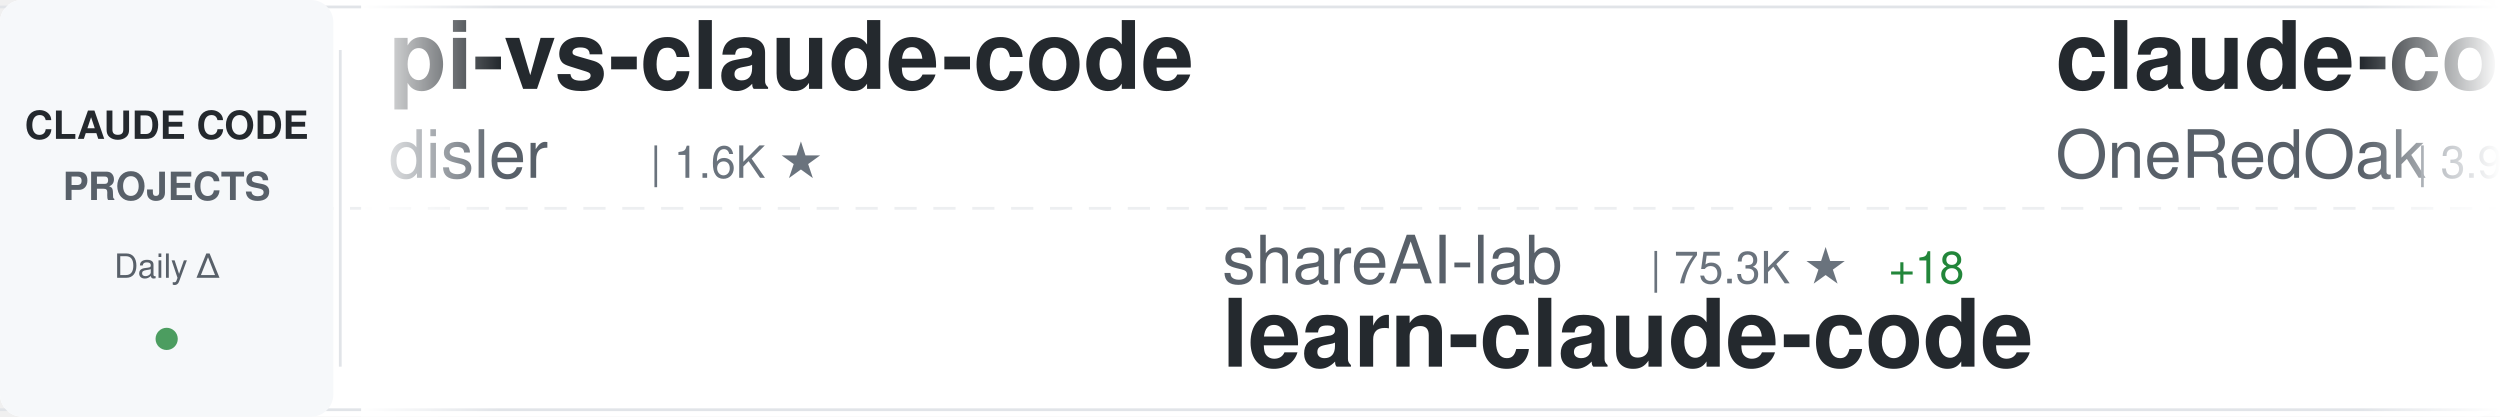
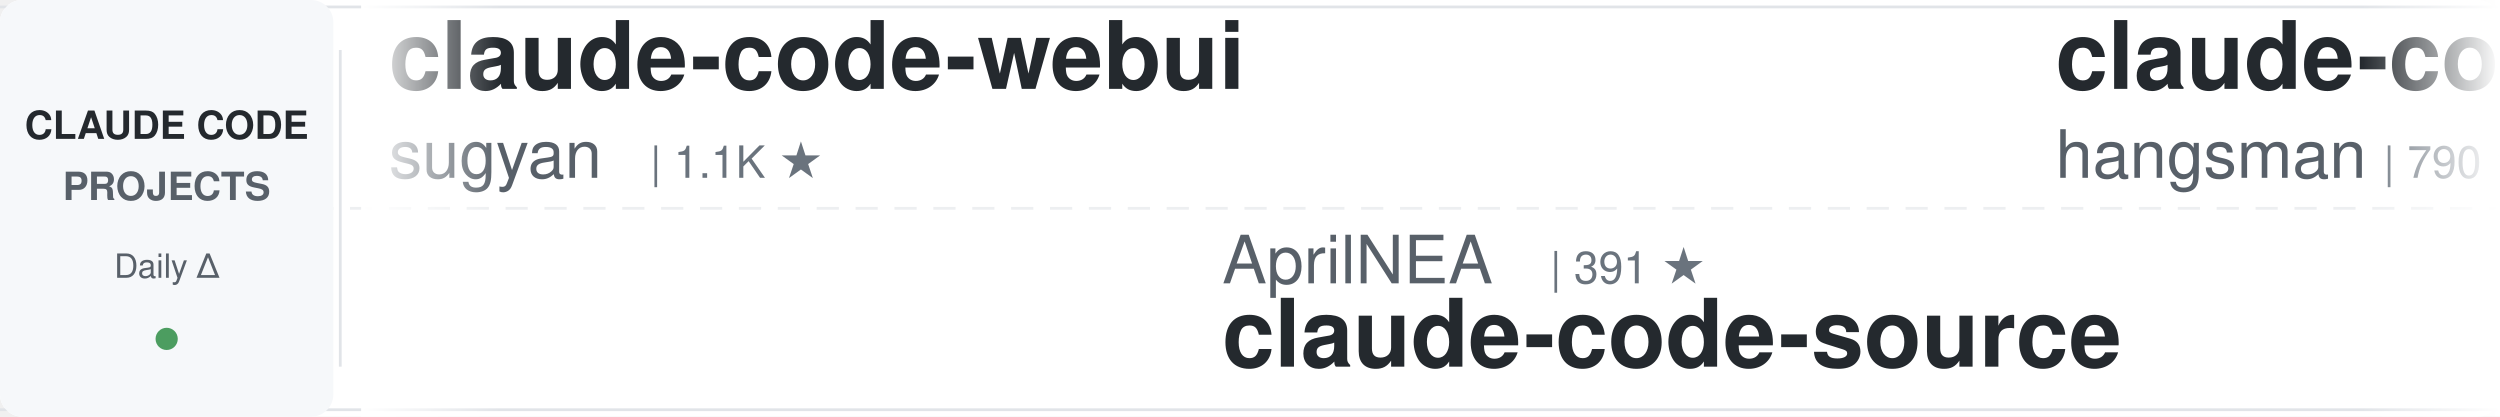
<svg xmlns="http://www.w3.org/2000/svg" width="900" height="150">
  <defs>
    <linearGradient id="awesomeLeftFade" x1="0%" y1="0%" x2="100%" y2="0%">
      <stop offset="0%" style="stop-color:#ffffff;stop-opacity:1" />
      <stop offset="100%" style="stop-color:#ffffff;stop-opacity:0" />
    </linearGradient>
    <linearGradient id="awesomeRightFade" x1="0%" y1="0%" x2="100%" y2="0%">
      <stop offset="0%" style="stop-color:#ffffff;stop-opacity:0" />
      <stop offset="100%" style="stop-color:#ffffff;stop-opacity:1" />
    </linearGradient>
  </defs>
  <rect width="900" height="150" fill="#ffffff" rx="8" />
  <rect x="0" y="2" width="900" height="1" fill="#e1e4e8" />
  <rect x="0" y="147" width="900" height="1" fill="#e1e4e8" />
  <line x1="0" y1="75" x2="900" y2="75" stroke="#e1e4e8" stroke-width="1" stroke-dasharray="8 6" opacity="0.6" />
  <rect x="0" y="0" width="120" height="150" fill="#f6f8fa" rx="8" />
  <text x="60" y="50" font-family="-apple-system, BlinkMacSystemFont, 'Segoe UI', Helvetica, Arial, sans-serif" font-size="14" font-weight="600" fill="#24292e" text-anchor="middle">CLAUDE CODE</text>
  <text x="60" y="72" font-family="-apple-system, BlinkMacSystemFont, 'Segoe UI', Helvetica, Arial, sans-serif" font-size="14" font-weight="600" fill="#586069" text-anchor="middle">PROJECTS</text>
  <text x="60" y="100" font-family="-apple-system, BlinkMacSystemFont, 'Segoe UI', Helvetica, Arial, sans-serif" font-size="12" font-weight="500" fill="#586069" text-anchor="middle">Daily Δ</text>
  <circle cx="60" cy="122" r="4" fill="#22863a" opacity="0.8" />
  <rect x="122" y="18" width="1" height="114" fill="#e1e4e8" />
  <clipPath id="awesomeTickerClip">
    <rect x="130" y="0" width="770" height="150" />
  </clipPath>
  <g clip-path="url(#awesomeTickerClip)">
    <g id="awesomeTickerItems">
      <animateTransform attributeName="transform" attributeType="XML" type="translate" from="0 0" to="-3000 0" dur="54s" repeatCount="indefinite" />
      <g transform="translate(0, 0)">
-         <text x="140" y="32" font-family="-apple-system, BlinkMacSystemFont, 'Segoe UI', Helvetica, Arial, sans-serif" font-size="34" font-weight="600" fill="#24292e">pi-vs-claude-code</text>
-         <text x="140" y="64" font-family="-apple-system, BlinkMacSystemFont, 'Segoe UI', Helvetica, Arial, sans-serif" font-size="24" font-weight="400" fill="#586069">disler</text>
-         <text x="234" y="64" font-family="-apple-system, BlinkMacSystemFont, 'Segoe UI', Helvetica, Arial, sans-serif" font-size="16" font-weight="500" fill="#6a737d">| 1.6K ★</text>
-       </g>
-       <g transform="translate(300, 0)">
-         <text x="140" y="102" font-family="-apple-system, BlinkMacSystemFont, 'Segoe UI', Helvetica, Arial, sans-serif" font-size="24" font-weight="400" fill="#586069">shareAI-lab</text>
-         <text x="294" y="102" font-family="-apple-system, BlinkMacSystemFont, 'Segoe UI', Helvetica, Arial, sans-serif" font-size="16" font-weight="500" fill="#6a737d">| 75.3K ★</text>
-         <text x="380" y="102" font-family="-apple-system, BlinkMacSystemFont, 'Segoe UI', Helvetica, Arial, sans-serif" font-size="16" font-weight="500" fill="#22863a"> +18</text>
-         <text x="140" y="132" font-family="-apple-system, BlinkMacSystemFont, 'Segoe UI', Helvetica, Arial, sans-serif" font-size="34" font-weight="600" fill="#24292e">learn-claude-code</text>
-       </g>
-       <g transform="translate(600, 0)">
-         <text x="140" y="32" font-family="-apple-system, BlinkMacSystemFont, 'Segoe UI', Helvetica, Arial, sans-serif" font-size="34" font-weight="600" fill="#24292e">claude-code-workflows</text>
-         <text x="140" y="64" font-family="-apple-system, BlinkMacSystemFont, 'Segoe UI', Helvetica, Arial, sans-serif" font-size="24" font-weight="400" fill="#586069">OneRedOak</text>
-         <text x="270" y="64" font-family="-apple-system, BlinkMacSystemFont, 'Segoe UI', Helvetica, Arial, sans-serif" font-size="16" font-weight="500" fill="#6a737d">| 3.9K ★</text>
-       </g>
-       <g transform="translate(900, 0)">
-         <text x="140" y="102" font-family="-apple-system, BlinkMacSystemFont, 'Segoe UI', Helvetica, Arial, sans-serif" font-size="24" font-weight="400" fill="#586069">VILA-Lab</text>
-         <text x="258" y="102" font-family="-apple-system, BlinkMacSystemFont, 'Segoe UI', Helvetica, Arial, sans-serif" font-size="16" font-weight="500" fill="#6a737d">| 2.1K ★</text>
-         <text x="140" y="132" font-family="-apple-system, BlinkMacSystemFont, 'Segoe UI', Helvetica, Arial, sans-serif" font-size="34" font-weight="600" fill="#24292e">Dive-into-Claude-Code</text>
-       </g>
-       <g transform="translate(1200, 0)">
-         <text x="140" y="32" font-family="-apple-system, BlinkMacSystemFont, 'Segoe UI', Helvetica, Arial, sans-serif" font-size="34" font-weight="600" fill="#24292e">claude-code-source</text>
-         <text x="140" y="64" font-family="-apple-system, BlinkMacSystemFont, 'Segoe UI', Helvetica, Arial, sans-serif" font-size="24" font-weight="400" fill="#586069">JrCx7scC</text>
-         <text x="258" y="64" font-family="-apple-system, BlinkMacSystemFont, 'Segoe UI', Helvetica, Arial, sans-serif" font-size="16" font-weight="500" fill="#6a737d">| 375 ★</text>
-       </g>
-       <g transform="translate(1500, 0)">
-         <text x="140" y="102" font-family="-apple-system, BlinkMacSystemFont, 'Segoe UI', Helvetica, Arial, sans-serif" font-size="24" font-weight="400" fill="#586069">VoltAgent</text>
-         <text x="270" y="102" font-family="-apple-system, BlinkMacSystemFont, 'Segoe UI', Helvetica, Arial, sans-serif" font-size="16" font-weight="500" fill="#6a737d">| 24.6K ★</text>
-         <text x="356" y="102" font-family="-apple-system, BlinkMacSystemFont, 'Segoe UI', Helvetica, Arial, sans-serif" font-size="16" font-weight="500" fill="#22863a"> +3</text>
-         <text x="140" y="132" font-family="-apple-system, BlinkMacSystemFont, 'Segoe UI', Helvetica, Arial, sans-serif" font-size="34" font-weight="600" fill="#24292e">awesome-claude-code-suba...</text>
-       </g>
-       <g transform="translate(1800, 0)">
        <text x="140" y="32" font-family="-apple-system, BlinkMacSystemFont, 'Segoe UI', Helvetica, Arial, sans-serif" font-size="34" font-weight="600" fill="#24292e">claude-code-webui</text>
        <text x="140" y="64" font-family="-apple-system, BlinkMacSystemFont, 'Segoe UI', Helvetica, Arial, sans-serif" font-size="24" font-weight="400" fill="#586069">sugyan</text>
        <text x="234" y="64" font-family="-apple-system, BlinkMacSystemFont, 'Segoe UI', Helvetica, Arial, sans-serif" font-size="16" font-weight="500" fill="#6a737d">| 1.1K ★</text>
      </g>
+       <g transform="translate(300, 0)">
+         <text x="140" y="102" font-family="-apple-system, BlinkMacSystemFont, 'Segoe UI', Helvetica, Arial, sans-serif" font-size="24" font-weight="400" fill="#586069">AprilNEA</text>
+         <text x="258" y="102" font-family="-apple-system, BlinkMacSystemFont, 'Segoe UI', Helvetica, Arial, sans-serif" font-size="16" font-weight="500" fill="#6a737d">| 391 ★</text>
+         <text x="140" y="132" font-family="-apple-system, BlinkMacSystemFont, 'Segoe UI', Helvetica, Arial, sans-serif" font-size="34" font-weight="600" fill="#24292e">claude-code-source</text>
+       </g>
+       <g transform="translate(600, 0)">
+         <text x="140" y="32" font-family="-apple-system, BlinkMacSystemFont, 'Segoe UI', Helvetica, Arial, sans-serif" font-size="34" font-weight="600" fill="#24292e">claude-code-source</text>
+         <text x="140" y="64" font-family="-apple-system, BlinkMacSystemFont, 'Segoe UI', Helvetica, Arial, sans-serif" font-size="24" font-weight="400" fill="#586069">hangsman</text>
+         <text x="258" y="64" font-family="-apple-system, BlinkMacSystemFont, 'Segoe UI', Helvetica, Arial, sans-serif" font-size="16" font-weight="500" fill="#6a737d">| 790 ★</text>
+       </g>
+       <g transform="translate(900, 0)">
+         <text x="140" y="102" font-family="-apple-system, BlinkMacSystemFont, 'Segoe UI', Helvetica, Arial, sans-serif" font-size="24" font-weight="400" fill="#586069">nicedreamzapp</text>
+         <text x="318" y="102" font-family="-apple-system, BlinkMacSystemFont, 'Segoe UI', Helvetica, Arial, sans-serif" font-size="16" font-weight="500" fill="#6a737d">| 3.2K ★</text>
+         <text x="395" y="102" font-family="-apple-system, BlinkMacSystemFont, 'Segoe UI', Helvetica, Arial, sans-serif" font-size="16" font-weight="500" fill="#22863a"> +1</text>
+         <text x="140" y="132" font-family="-apple-system, BlinkMacSystemFont, 'Segoe UI', Helvetica, Arial, sans-serif" font-size="34" font-weight="600" fill="#24292e">claude-code-local</text>
+       </g>
+       <g transform="translate(1200, 0)">
+         <text x="140" y="32" font-family="-apple-system, BlinkMacSystemFont, 'Segoe UI', Helvetica, Arial, sans-serif" font-size="34" font-weight="600" fill="#24292e">claude-code-analysis</text>
+         <text x="140" y="64" font-family="-apple-system, BlinkMacSystemFont, 'Segoe UI', Helvetica, Arial, sans-serif" font-size="24" font-weight="400" fill="#586069">liuup</text>
+         <text x="222" y="64" font-family="-apple-system, BlinkMacSystemFont, 'Segoe UI', Helvetica, Arial, sans-serif" font-size="16" font-weight="500" fill="#6a737d">| 3.9K ★</text>
+         <text x="299" y="64" font-family="-apple-system, BlinkMacSystemFont, 'Segoe UI', Helvetica, Arial, sans-serif" font-size="16" font-weight="500" fill="#22863a"> +1</text>
+       </g>
+       <g transform="translate(1500, 0)">
+         <text x="140" y="102" font-family="-apple-system, BlinkMacSystemFont, 'Segoe UI', Helvetica, Arial, sans-serif" font-size="24" font-weight="400" fill="#586069">Chachamaru127</text>
+         <text x="318" y="102" font-family="-apple-system, BlinkMacSystemFont, 'Segoe UI', Helvetica, Arial, sans-serif" font-size="16" font-weight="500" fill="#6a737d">| 3.1K ★</text>
+         <text x="395" y="102" font-family="-apple-system, BlinkMacSystemFont, 'Segoe UI', Helvetica, Arial, sans-serif" font-size="16" font-weight="500" fill="#22863a"> +1</text>
+         <text x="140" y="132" font-family="-apple-system, BlinkMacSystemFont, 'Segoe UI', Helvetica, Arial, sans-serif" font-size="34" font-weight="600" fill="#24292e">claude-code-harness</text>
+       </g>
+       <g transform="translate(1800, 0)">
+         <text x="140" y="32" font-family="-apple-system, BlinkMacSystemFont, 'Segoe UI', Helvetica, Arial, sans-serif" font-size="34" font-weight="600" fill="#24292e">claude-code-infrastructu...</text>
+         <text x="140" y="64" font-family="-apple-system, BlinkMacSystemFont, 'Segoe UI', Helvetica, Arial, sans-serif" font-size="24" font-weight="400" fill="#586069">diet103</text>
+         <text x="246" y="64" font-family="-apple-system, BlinkMacSystemFont, 'Segoe UI', Helvetica, Arial, sans-serif" font-size="16" font-weight="500" fill="#6a737d">| 10.0K ★</text>
+       </g>
      <g transform="translate(2100, 0)">
-         <text x="140" y="102" font-family="-apple-system, BlinkMacSystemFont, 'Segoe UI', Helvetica, Arial, sans-serif" font-size="24" font-weight="400" fill="#586069">affaan-m</text>
-         <text x="258" y="102" font-family="-apple-system, BlinkMacSystemFont, 'Segoe UI', Helvetica, Arial, sans-serif" font-size="16" font-weight="500" fill="#6a737d">| 243.0K ★</text>
-         <text x="353" y="102" font-family="-apple-system, BlinkMacSystemFont, 'Segoe UI', Helvetica, Arial, sans-serif" font-size="16" font-weight="500" fill="#22863a"> +38</text>
-         <text x="140" y="132" font-family="-apple-system, BlinkMacSystemFont, 'Segoe UI', Helvetica, Arial, sans-serif" font-size="34" font-weight="600" fill="#24292e">ECC</text>
+         <text x="140" y="102" font-family="-apple-system, BlinkMacSystemFont, 'Segoe UI', Helvetica, Arial, sans-serif" font-size="24" font-weight="400" fill="#586069">kodu-ai</text>
+         <text x="246" y="102" font-family="-apple-system, BlinkMacSystemFont, 'Segoe UI', Helvetica, Arial, sans-serif" font-size="16" font-weight="500" fill="#6a737d">| 5.2K ★</text>
+         <text x="140" y="132" font-family="-apple-system, BlinkMacSystemFont, 'Segoe UI', Helvetica, Arial, sans-serif" font-size="34" font-weight="600" fill="#24292e">claude-coder</text>
      </g>
      <g transform="translate(2400, 0)">
-         <text x="140" y="32" font-family="-apple-system, BlinkMacSystemFont, 'Segoe UI', Helvetica, Arial, sans-serif" font-size="34" font-weight="600" fill="#24292e">claude-code-source</text>
-         <text x="140" y="64" font-family="-apple-system, BlinkMacSystemFont, 'Segoe UI', Helvetica, Arial, sans-serif" font-size="24" font-weight="400" fill="#586069">AprilNEA</text>
-         <text x="258" y="64" font-family="-apple-system, BlinkMacSystemFont, 'Segoe UI', Helvetica, Arial, sans-serif" font-size="16" font-weight="500" fill="#6a737d">| 391 ★</text>
+         <text x="140" y="32" font-family="-apple-system, BlinkMacSystemFont, 'Segoe UI', Helvetica, Arial, sans-serif" font-size="34" font-weight="600" fill="#24292e">my-claude-code-setup</text>
+         <text x="140" y="64" font-family="-apple-system, BlinkMacSystemFont, 'Segoe UI', Helvetica, Arial, sans-serif" font-size="24" font-weight="400" fill="#586069">centminmod</text>
+         <text x="282" y="64" font-family="-apple-system, BlinkMacSystemFont, 'Segoe UI', Helvetica, Arial, sans-serif" font-size="16" font-weight="500" fill="#6a737d">| 2.6K ★</text>
      </g>
      <g transform="translate(2700, 0)">
-         <text x="140" y="102" font-family="-apple-system, BlinkMacSystemFont, 'Segoe UI', Helvetica, Arial, sans-serif" font-size="24" font-weight="400" fill="#586069">anthropics</text>
-         <text x="282" y="102" font-family="-apple-system, BlinkMacSystemFont, 'Segoe UI', Helvetica, Arial, sans-serif" font-size="16" font-weight="500" fill="#6a737d">| 6.1K ★</text>
-         <text x="359" y="102" font-family="-apple-system, BlinkMacSystemFont, 'Segoe UI', Helvetica, Arial, sans-serif" font-size="16" font-weight="500" fill="#22863a"> +3</text>
-         <text x="140" y="132" font-family="-apple-system, BlinkMacSystemFont, 'Segoe UI', Helvetica, Arial, sans-serif" font-size="34" font-weight="600" fill="#24292e">claude-code-security-rev...</text>
+         <text x="140" y="102" font-family="-apple-system, BlinkMacSystemFont, 'Segoe UI', Helvetica, Arial, sans-serif" font-size="24" font-weight="400" fill="#586069">Windy3f3f3f3f</text>
+         <text x="318" y="102" font-family="-apple-system, BlinkMacSystemFont, 'Segoe UI', Helvetica, Arial, sans-serif" font-size="16" font-weight="500" fill="#6a737d">| 3.5K ★</text>
+         <text x="140" y="132" font-family="-apple-system, BlinkMacSystemFont, 'Segoe UI', Helvetica, Arial, sans-serif" font-size="34" font-weight="600" fill="#24292e">how-claude-code-works</text>
      </g>
      <g transform="translate(3000, 0)">
-         <text x="140" y="32" font-family="-apple-system, BlinkMacSystemFont, 'Segoe UI', Helvetica, Arial, sans-serif" font-size="34" font-weight="600" fill="#24292e">pi-vs-claude-code</text>
-         <text x="140" y="64" font-family="-apple-system, BlinkMacSystemFont, 'Segoe UI', Helvetica, Arial, sans-serif" font-size="24" font-weight="400" fill="#586069">disler</text>
-         <text x="234" y="64" font-family="-apple-system, BlinkMacSystemFont, 'Segoe UI', Helvetica, Arial, sans-serif" font-size="16" font-weight="500" fill="#6a737d">| 1.6K ★</text>
+         <text x="140" y="32" font-family="-apple-system, BlinkMacSystemFont, 'Segoe UI', Helvetica, Arial, sans-serif" font-size="34" font-weight="600" fill="#24292e">claude-code-webui</text>
+         <text x="140" y="64" font-family="-apple-system, BlinkMacSystemFont, 'Segoe UI', Helvetica, Arial, sans-serif" font-size="24" font-weight="400" fill="#586069">sugyan</text>
+         <text x="234" y="64" font-family="-apple-system, BlinkMacSystemFont, 'Segoe UI', Helvetica, Arial, sans-serif" font-size="16" font-weight="500" fill="#6a737d">| 1.1K ★</text>
      </g>
      <g transform="translate(3300, 0)">
-         <text x="140" y="102" font-family="-apple-system, BlinkMacSystemFont, 'Segoe UI', Helvetica, Arial, sans-serif" font-size="24" font-weight="400" fill="#586069">shareAI-lab</text>
-         <text x="294" y="102" font-family="-apple-system, BlinkMacSystemFont, 'Segoe UI', Helvetica, Arial, sans-serif" font-size="16" font-weight="500" fill="#6a737d">| 75.3K ★</text>
-         <text x="380" y="102" font-family="-apple-system, BlinkMacSystemFont, 'Segoe UI', Helvetica, Arial, sans-serif" font-size="16" font-weight="500" fill="#22863a"> +18</text>
-         <text x="140" y="132" font-family="-apple-system, BlinkMacSystemFont, 'Segoe UI', Helvetica, Arial, sans-serif" font-size="34" font-weight="600" fill="#24292e">learn-claude-code</text>
+         <text x="140" y="102" font-family="-apple-system, BlinkMacSystemFont, 'Segoe UI', Helvetica, Arial, sans-serif" font-size="24" font-weight="400" fill="#586069">AprilNEA</text>
+         <text x="258" y="102" font-family="-apple-system, BlinkMacSystemFont, 'Segoe UI', Helvetica, Arial, sans-serif" font-size="16" font-weight="500" fill="#6a737d">| 391 ★</text>
+         <text x="140" y="132" font-family="-apple-system, BlinkMacSystemFont, 'Segoe UI', Helvetica, Arial, sans-serif" font-size="34" font-weight="600" fill="#24292e">claude-code-source</text>
      </g>
      <g transform="translate(3600, 0)">
-         <text x="140" y="32" font-family="-apple-system, BlinkMacSystemFont, 'Segoe UI', Helvetica, Arial, sans-serif" font-size="34" font-weight="600" fill="#24292e">claude-code-workflows</text>
-         <text x="140" y="64" font-family="-apple-system, BlinkMacSystemFont, 'Segoe UI', Helvetica, Arial, sans-serif" font-size="24" font-weight="400" fill="#586069">OneRedOak</text>
-         <text x="270" y="64" font-family="-apple-system, BlinkMacSystemFont, 'Segoe UI', Helvetica, Arial, sans-serif" font-size="16" font-weight="500" fill="#6a737d">| 3.9K ★</text>
+         <text x="140" y="32" font-family="-apple-system, BlinkMacSystemFont, 'Segoe UI', Helvetica, Arial, sans-serif" font-size="34" font-weight="600" fill="#24292e">claude-code-source</text>
+         <text x="140" y="64" font-family="-apple-system, BlinkMacSystemFont, 'Segoe UI', Helvetica, Arial, sans-serif" font-size="24" font-weight="400" fill="#586069">hangsman</text>
+         <text x="258" y="64" font-family="-apple-system, BlinkMacSystemFont, 'Segoe UI', Helvetica, Arial, sans-serif" font-size="16" font-weight="500" fill="#6a737d">| 790 ★</text>
      </g>
      <g transform="translate(3900, 0)">
-         <text x="140" y="102" font-family="-apple-system, BlinkMacSystemFont, 'Segoe UI', Helvetica, Arial, sans-serif" font-size="24" font-weight="400" fill="#586069">VILA-Lab</text>
-         <text x="258" y="102" font-family="-apple-system, BlinkMacSystemFont, 'Segoe UI', Helvetica, Arial, sans-serif" font-size="16" font-weight="500" fill="#6a737d">| 2.1K ★</text>
-         <text x="140" y="132" font-family="-apple-system, BlinkMacSystemFont, 'Segoe UI', Helvetica, Arial, sans-serif" font-size="34" font-weight="600" fill="#24292e">Dive-into-Claude-Code</text>
+         <text x="140" y="102" font-family="-apple-system, BlinkMacSystemFont, 'Segoe UI', Helvetica, Arial, sans-serif" font-size="24" font-weight="400" fill="#586069">nicedreamzapp</text>
+         <text x="318" y="102" font-family="-apple-system, BlinkMacSystemFont, 'Segoe UI', Helvetica, Arial, sans-serif" font-size="16" font-weight="500" fill="#6a737d">| 3.2K ★</text>
+         <text x="395" y="102" font-family="-apple-system, BlinkMacSystemFont, 'Segoe UI', Helvetica, Arial, sans-serif" font-size="16" font-weight="500" fill="#22863a"> +1</text>
+         <text x="140" y="132" font-family="-apple-system, BlinkMacSystemFont, 'Segoe UI', Helvetica, Arial, sans-serif" font-size="34" font-weight="600" fill="#24292e">claude-code-local</text>
      </g>
    </g>
  </g>
  <rect x="130" y="0" width="50" height="150" fill="url(#awesomeLeftFade)" />
  <rect x="850" y="0" width="50" height="150" fill="url(#awesomeRightFade)" />
</svg>
